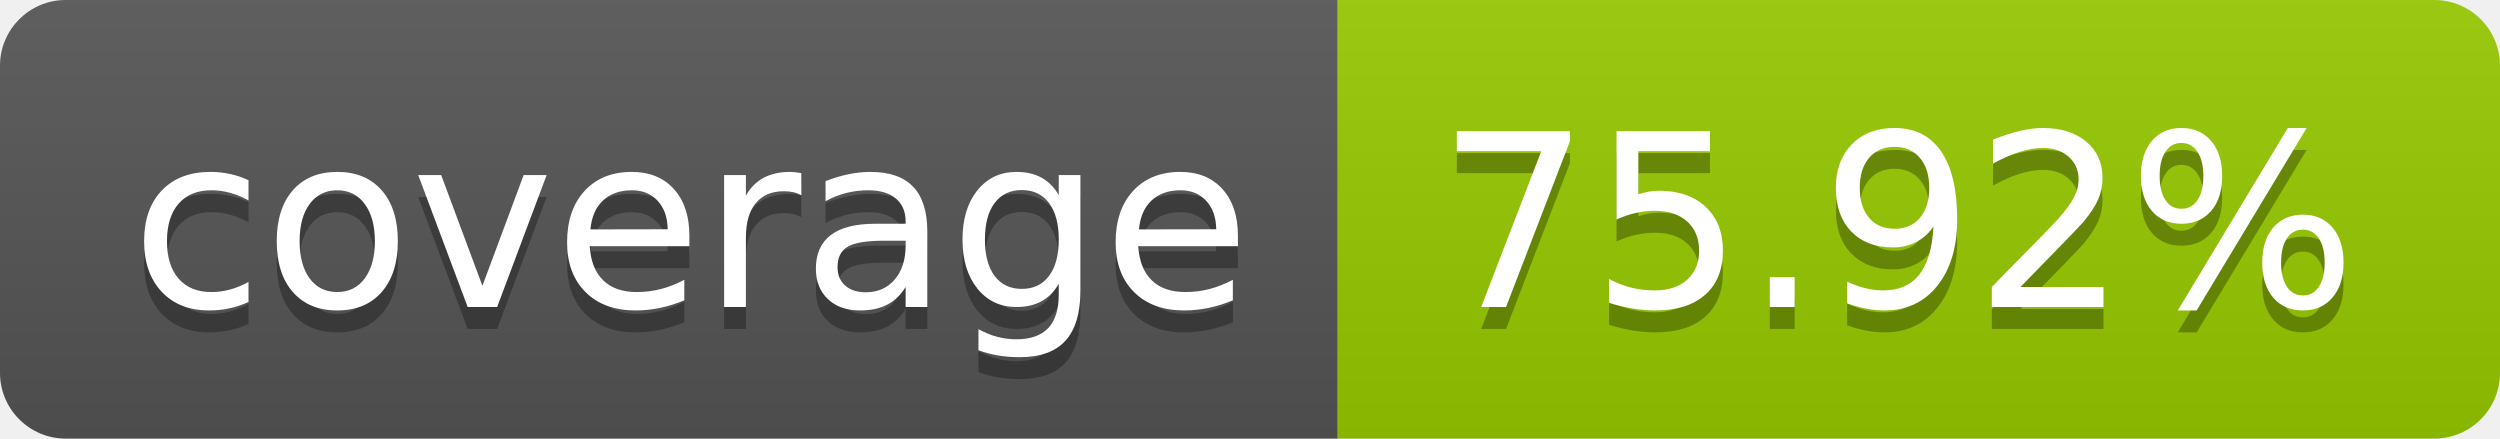
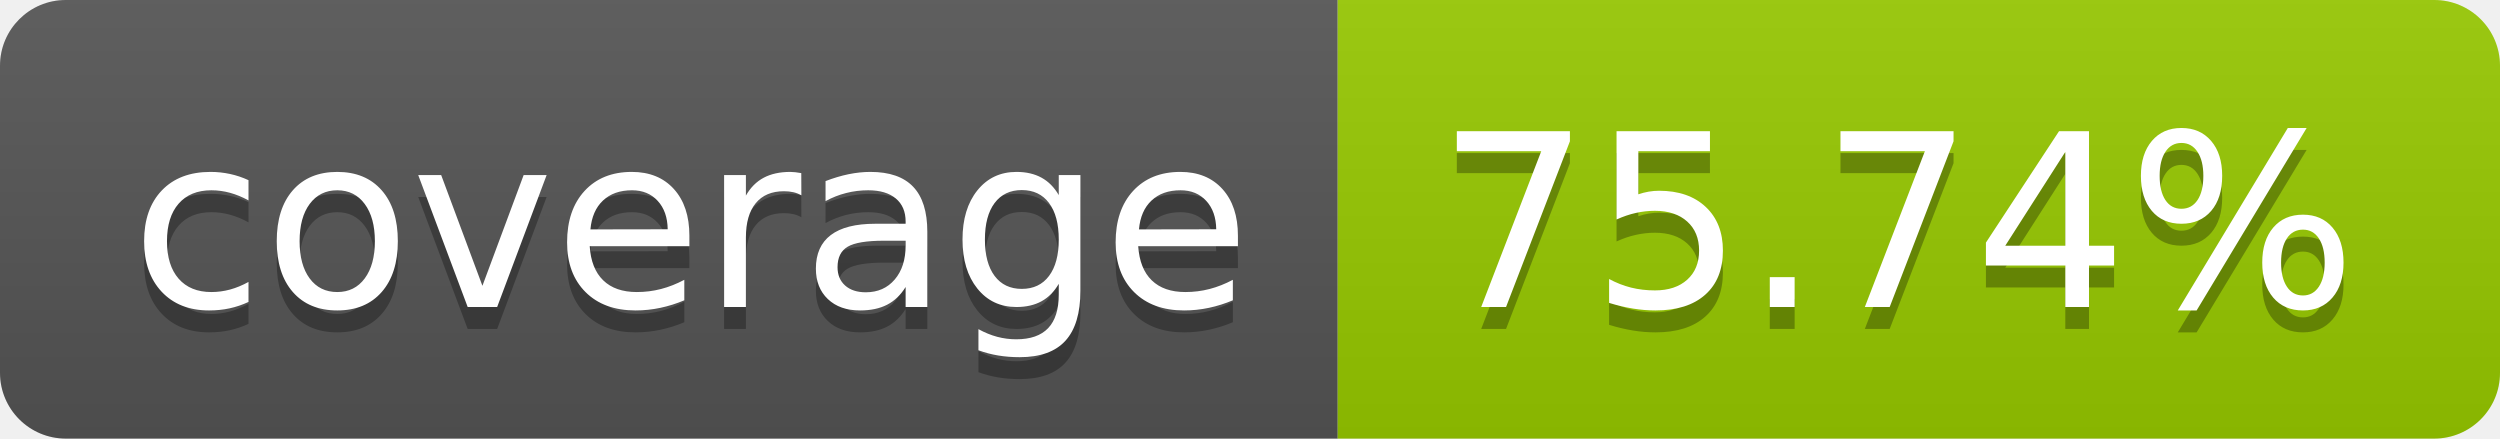
- <svg xmlns="http://www.w3.org/2000/svg" width="114" height="20" role="img" aria-label="coverage: 75.92%">
+ <svg xmlns="http://www.w3.org/2000/svg" width="114" height="20" role="img" aria-label="coverage: 75.74%">
  <linearGradient id="s" x2="0" y2="100%">
    <stop offset="0" stop-color="#bbb" stop-opacity=".1" />
    <stop offset="1" stop-opacity=".1" />
  </linearGradient>
  <clipPath id="r">
    <rect width="114" height="20" rx="3" fill="#fff" />
  </clipPath>
  <g clip-path="url(#r)">
    <rect width="61" height="20" fill="#555" />
    <rect x="61" width="53" height="20" fill="#97ca00" />
    <rect width="114" height="20" fill="url(#s)" />
  </g>
  <g fill="#fff" text-anchor="middle" font-family="Verdana,Geneva,DejaVu Sans,sans-serif" text-rendering="geometricPrecision" font-size="110">
    <text aria-hidden="true" x="315" y="150" fill="#010101" fill-opacity=".3" transform="scale(.1)" textLength="510">coverage</text>
    <text x="315" y="140" transform="scale(.1)" fill="#fff" textLength="510">coverage</text>
-     <text aria-hidden="true" x="865" y="150" fill="#010101" fill-opacity=".3" transform="scale(.1)" textLength="430">75.92%</text>
-     <text x="865" y="140" transform="scale(.1)" fill="#fff" textLength="430">75.92%</text>
+     <text aria-hidden="true" x="865" y="150" fill="#010101" fill-opacity=".3" transform="scale(.1)" textLength="430">75.74%</text>
+     <text x="865" y="140" transform="scale(.1)" fill="#fff" textLength="430">75.74%</text>
  </g>
</svg>
